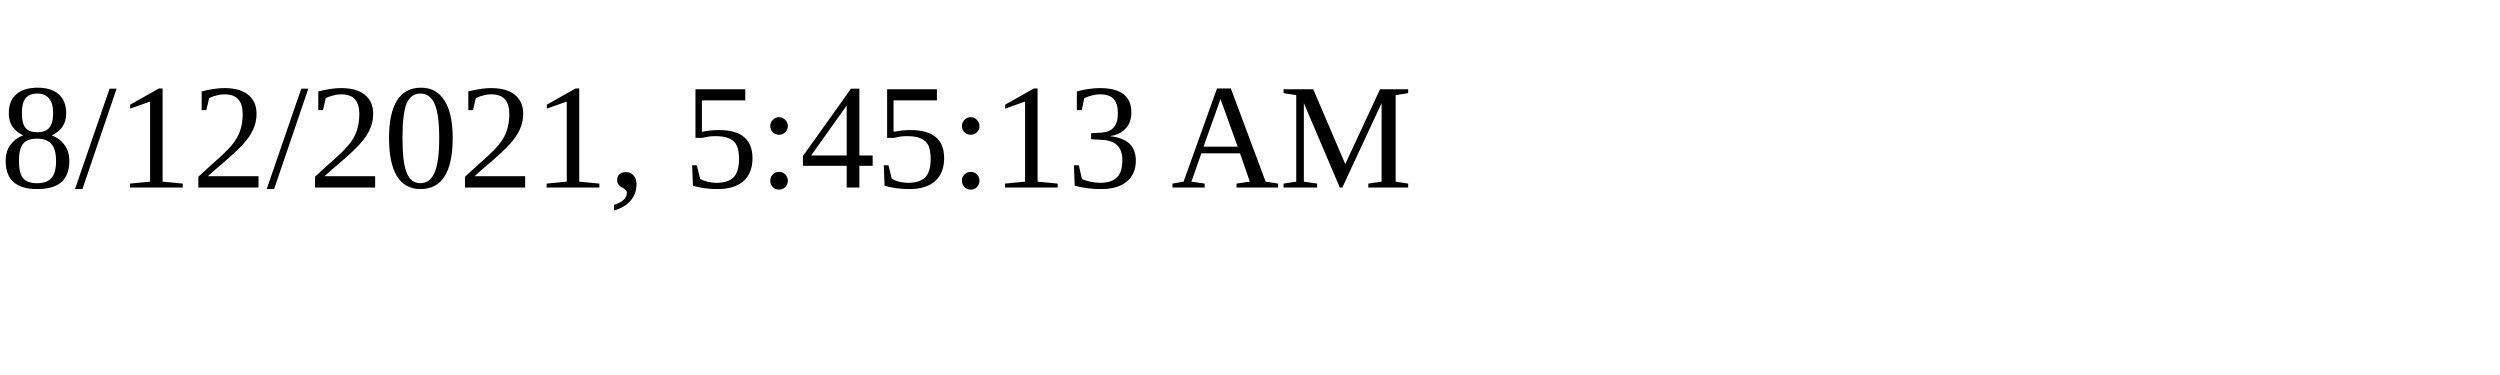
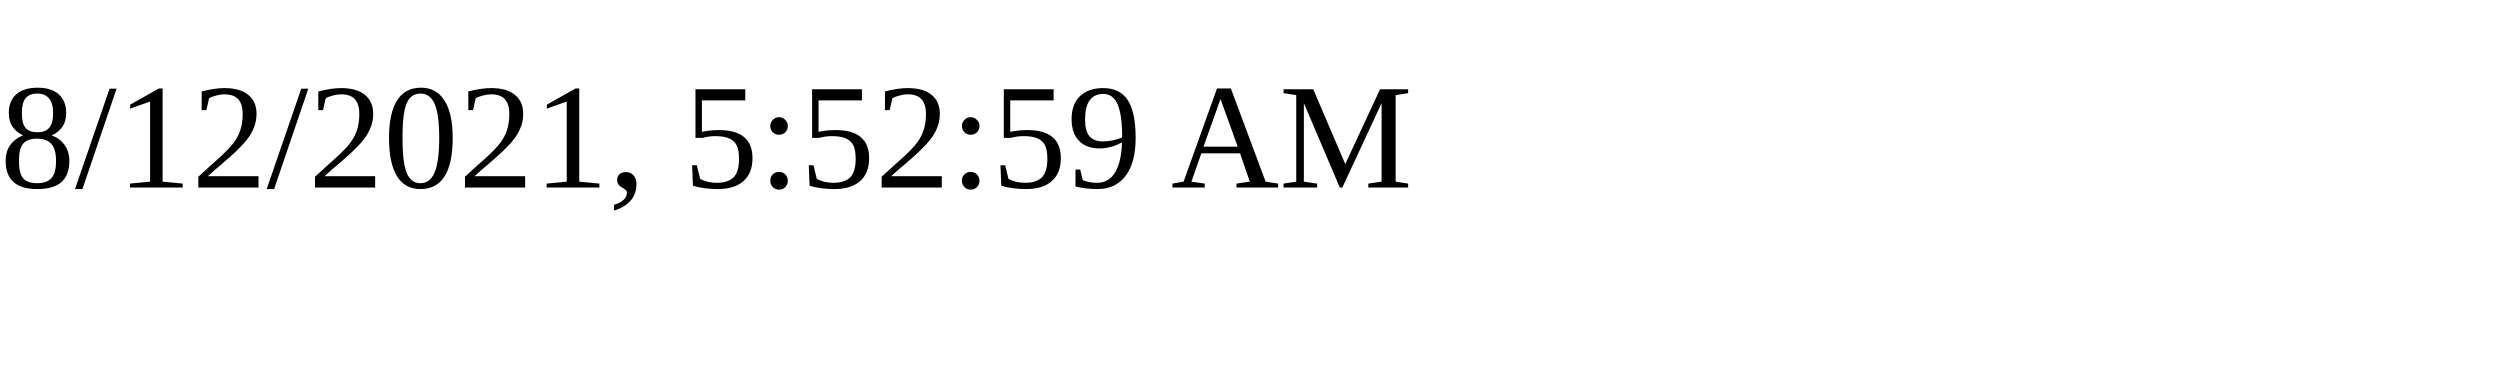
<svg xmlns="http://www.w3.org/2000/svg" height="30" width="200">
-   <text x="0" y="15">8/12/2021, 5:45:13 AM</text>
+   <text x="0" y="15">8/12/2021, 5:52:59 AM</text>
</svg>
